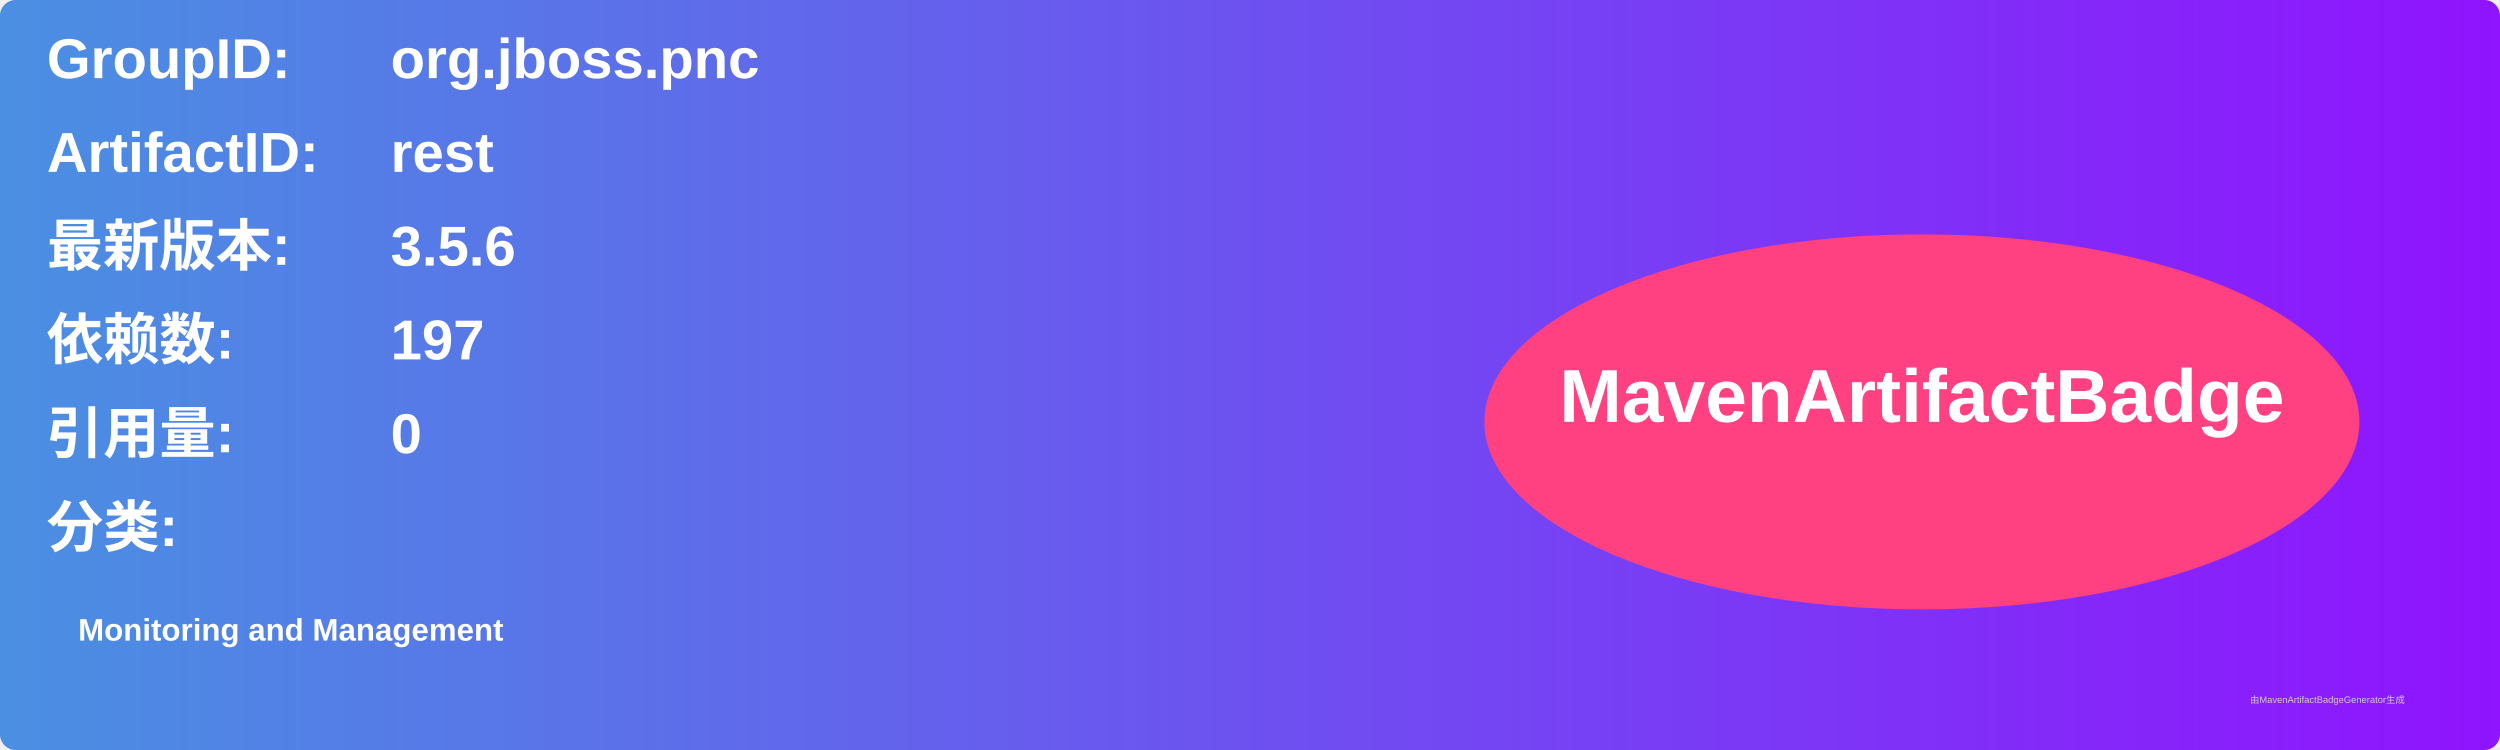
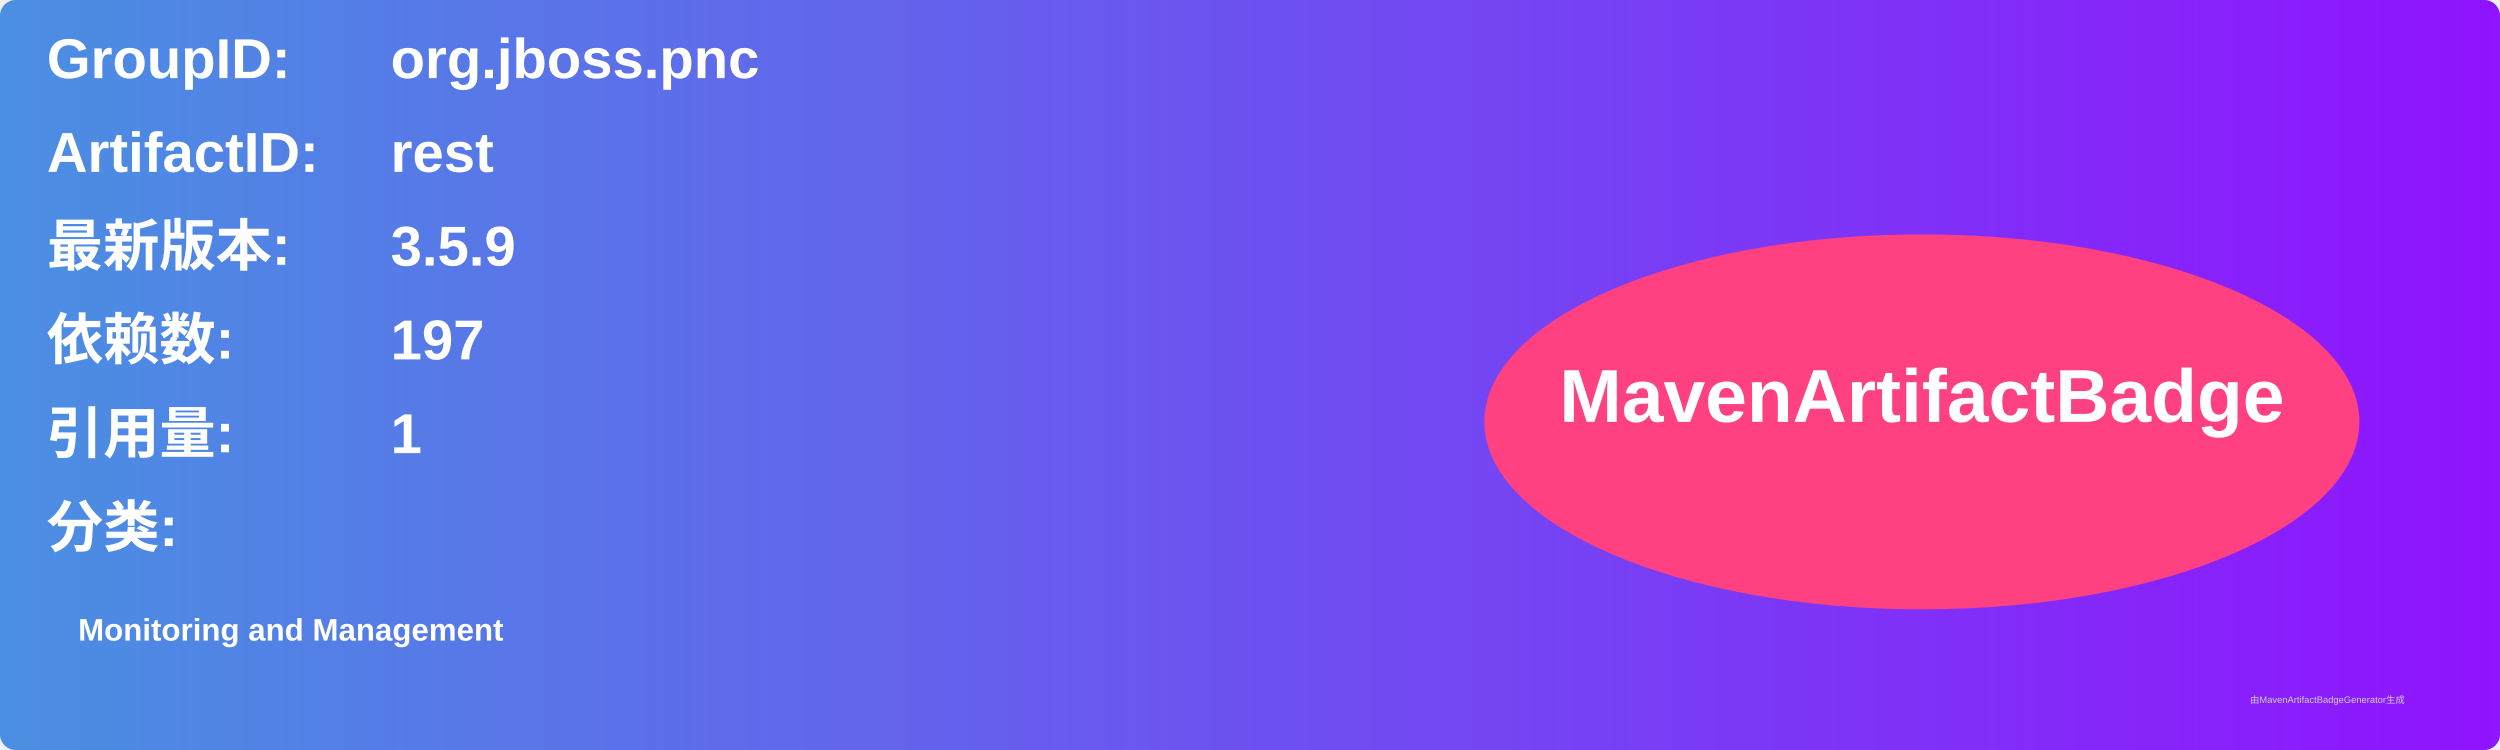
<svg xmlns="http://www.w3.org/2000/svg" width="800" height="240" viewBox="0 0 800 240">
  <linearGradient id="grad" x1="0%" y1="0%" x2="100%" y2="0%">
    <stop offset="0%" stop-color="#4a90e2" />
    <stop offset="100%" stop-color="#9013fe" />
  </linearGradient>
  <rect width="100%" height="100%" rx="5" ry="5" fill="url(#grad)" />
  <g transform="translate(15, 15)">
    <text x="0" y="10" font-family="Arial" font-size="18" fill="white" font-weight="bold" width="260">GroupID:</text>
    <text x="110" y="10" font-family="Arial" font-size="18" fill="white" font-weight="bold" width="460">org.jboss.pnc</text>
    <text x="0" y="40" font-family="Arial" font-size="18" fill="white" font-weight="bold" width="260">ArtifactID:</text>
    <text x="110" y="40" font-family="Arial" font-size="18" fill="white" font-weight="bold" width="460">rest</text>
    <text x="0" y="70" font-family="Arial" font-size="18" fill="white" font-weight="bold">最新版本:</text>
    <text x="110" y="70" font-family="Arial" font-size="18" fill="white" font-weight="bold">
-       <tspan font-weight="bold">3.5.6</tspan>
+       <tspan font-weight="bold">3.5.9</tspan>
    </text>
    <text x="0" y="100" font-family="Arial" font-size="18" fill="white" font-weight="bold">依赖数: </text>
    <text x="110" y="100" font-family="Arial" font-size="18" fill="white">
      <tspan font-weight="bold">197</tspan>
    </text>
    <text x="0" y="130" font-family="Arial" font-size="18" fill="white" font-weight="bold">引用量: </text>
    <text x="110" y="130" font-family="Arial" font-size="18" fill="white">
-       <tspan font-weight="bold">0</tspan>
+       <tspan font-weight="bold">1</tspan>
    </text>
    <text x="0" y="160" font-family="Arial" font-size="18" fill="white" font-weight="bold">分类:</text>
    <text x="10" y="190" font-family="Arial" font-size="10" fill="white">
      <tspan font-weight="bold">Monitoring and Management</tspan>
    </text>
    <ellipse cx="600" cy="120" rx="140" ry="60" fill="#ff4081" />
    <text x="600" y="120" text-anchor="middle" font-family="Arial" font-size="24" fill="white" font-weight="bold">MavenArtifactBadge</text>
  </g>
  <text x="720" y="225" font-family="Arial" font-size="3" fill="#d0d0d0">由MavenArtifactBadgeGenerator生成</text>
</svg>
